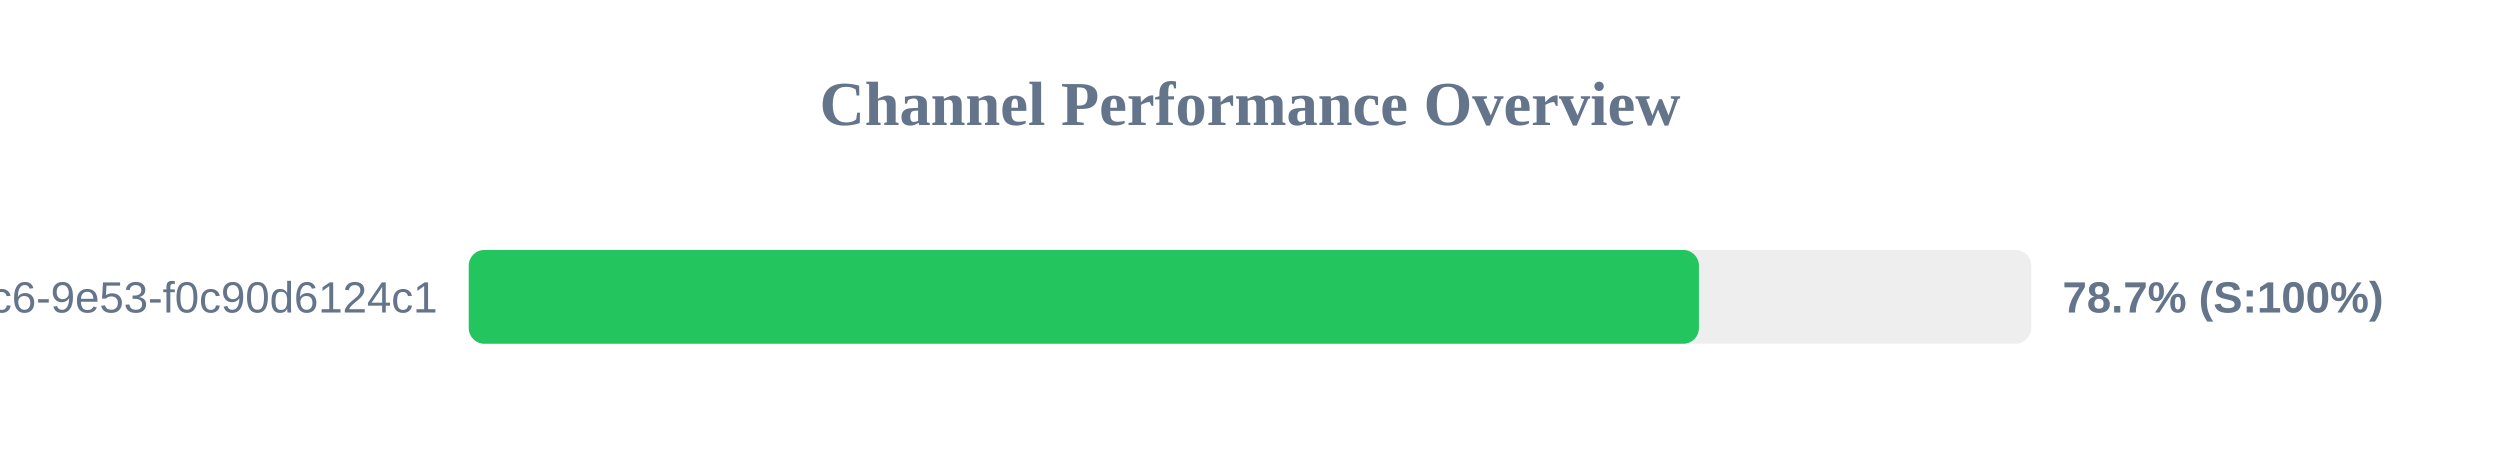
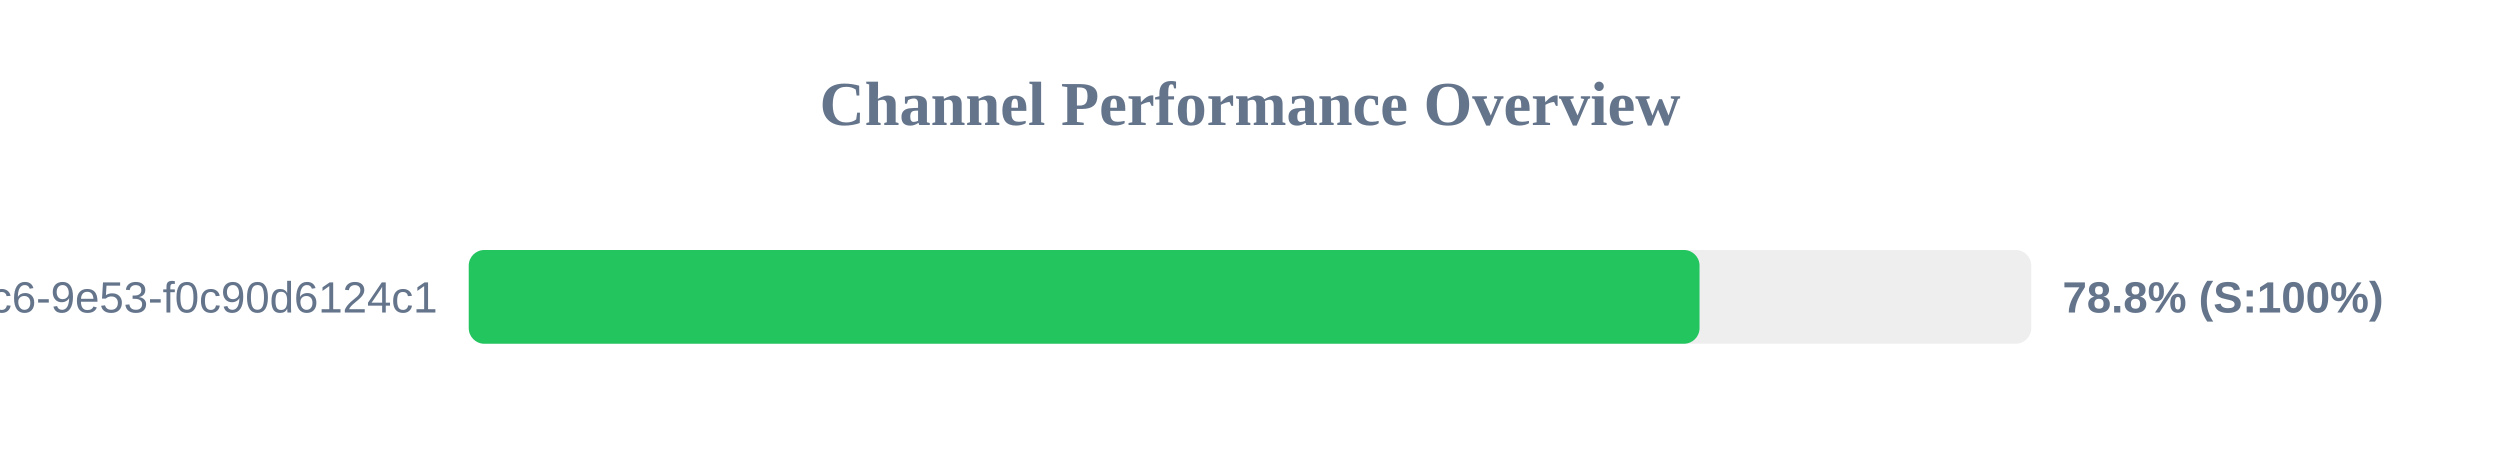
<svg xmlns="http://www.w3.org/2000/svg" width="800" height="150" version="1.1">
  <style>
        .row { font: 14px Arial; fill: #64748b; }
        .score { font: bold 14px Arial; fill: #64748b; }
    </style>
  <text x="400" y="40" text-anchor="middle" font-size="20px" font-weight="bold" fill="#64748b">Channel Performance Overview</text>
  <rect x="150" y="80" width="500" height="30" fill="#eee" rx="5" />
-   <rect x="150" y="80" width="393.65" height="30" fill="#22c55e" rx="5" />
+   <rect x="150" y="80" width="393.85" height="30" fill="#22c55e" rx="5" />
  <text x="140" y="100" text-anchor="end" class="row">?uuid=4685eb2a-5ddb-4dc6-9e53-f0c90d6124c1</text>
-   <text x="660" y="100" text-anchor="start" class="score">78.7% (S:100%)</text>
+   <text x="660" y="100" text-anchor="start" class="score">78.8% (S:100%)</text>
</svg>
